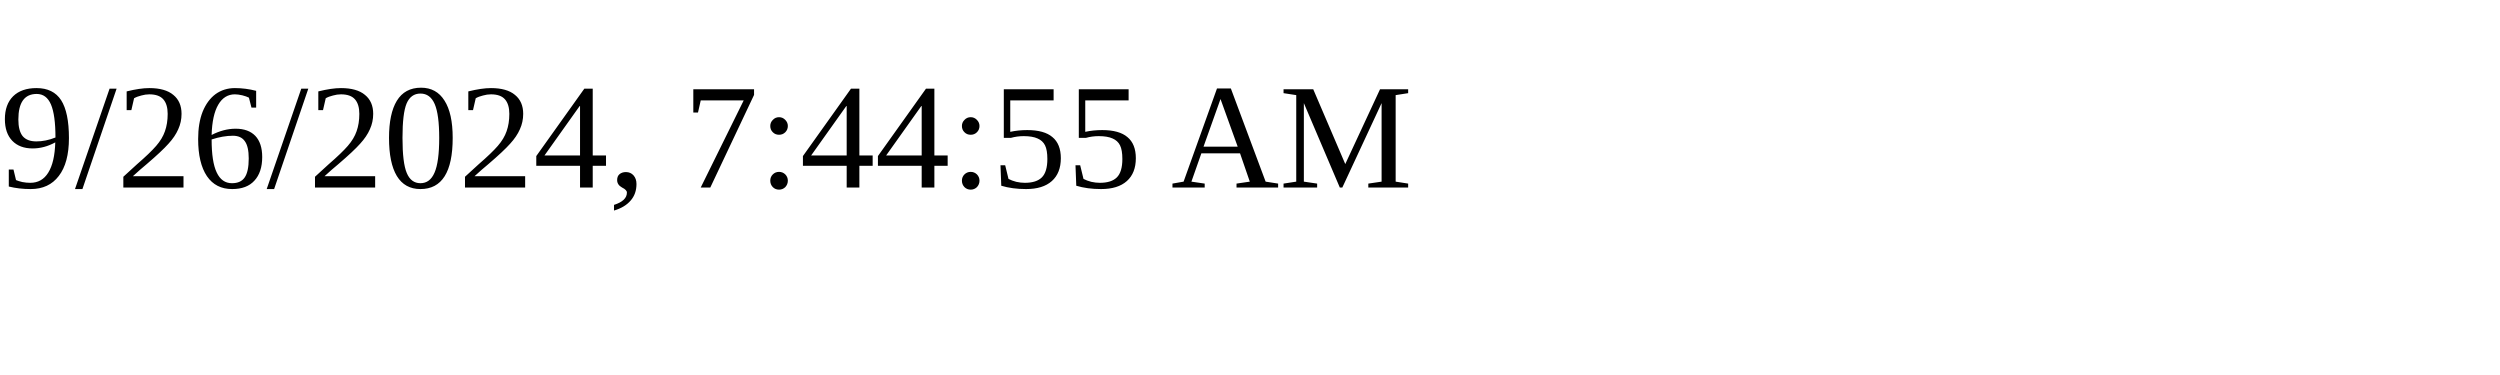
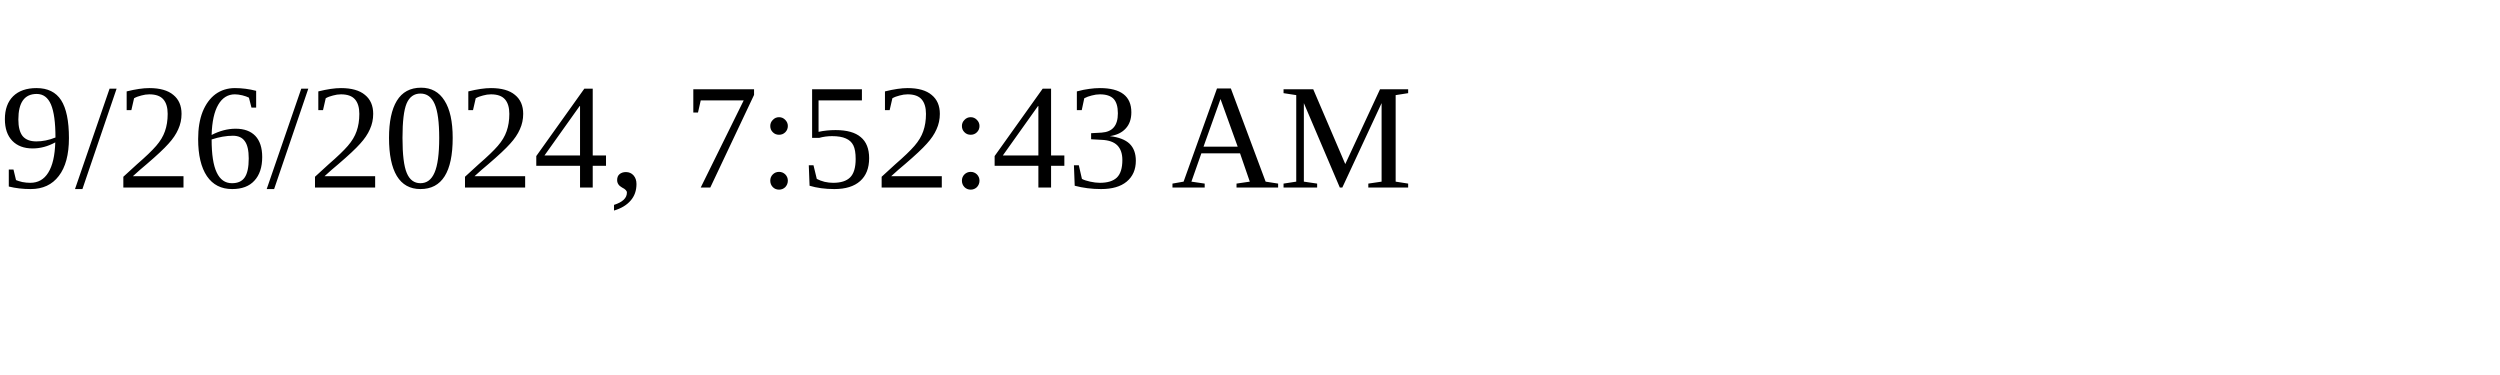
<svg xmlns="http://www.w3.org/2000/svg" height="30" width="200">
-   <text x="0" y="15">9/26/2024, 7:44:55 AM</text>
+   <text x="0" y="15">9/26/2024, 7:52:43 AM</text>
</svg>
